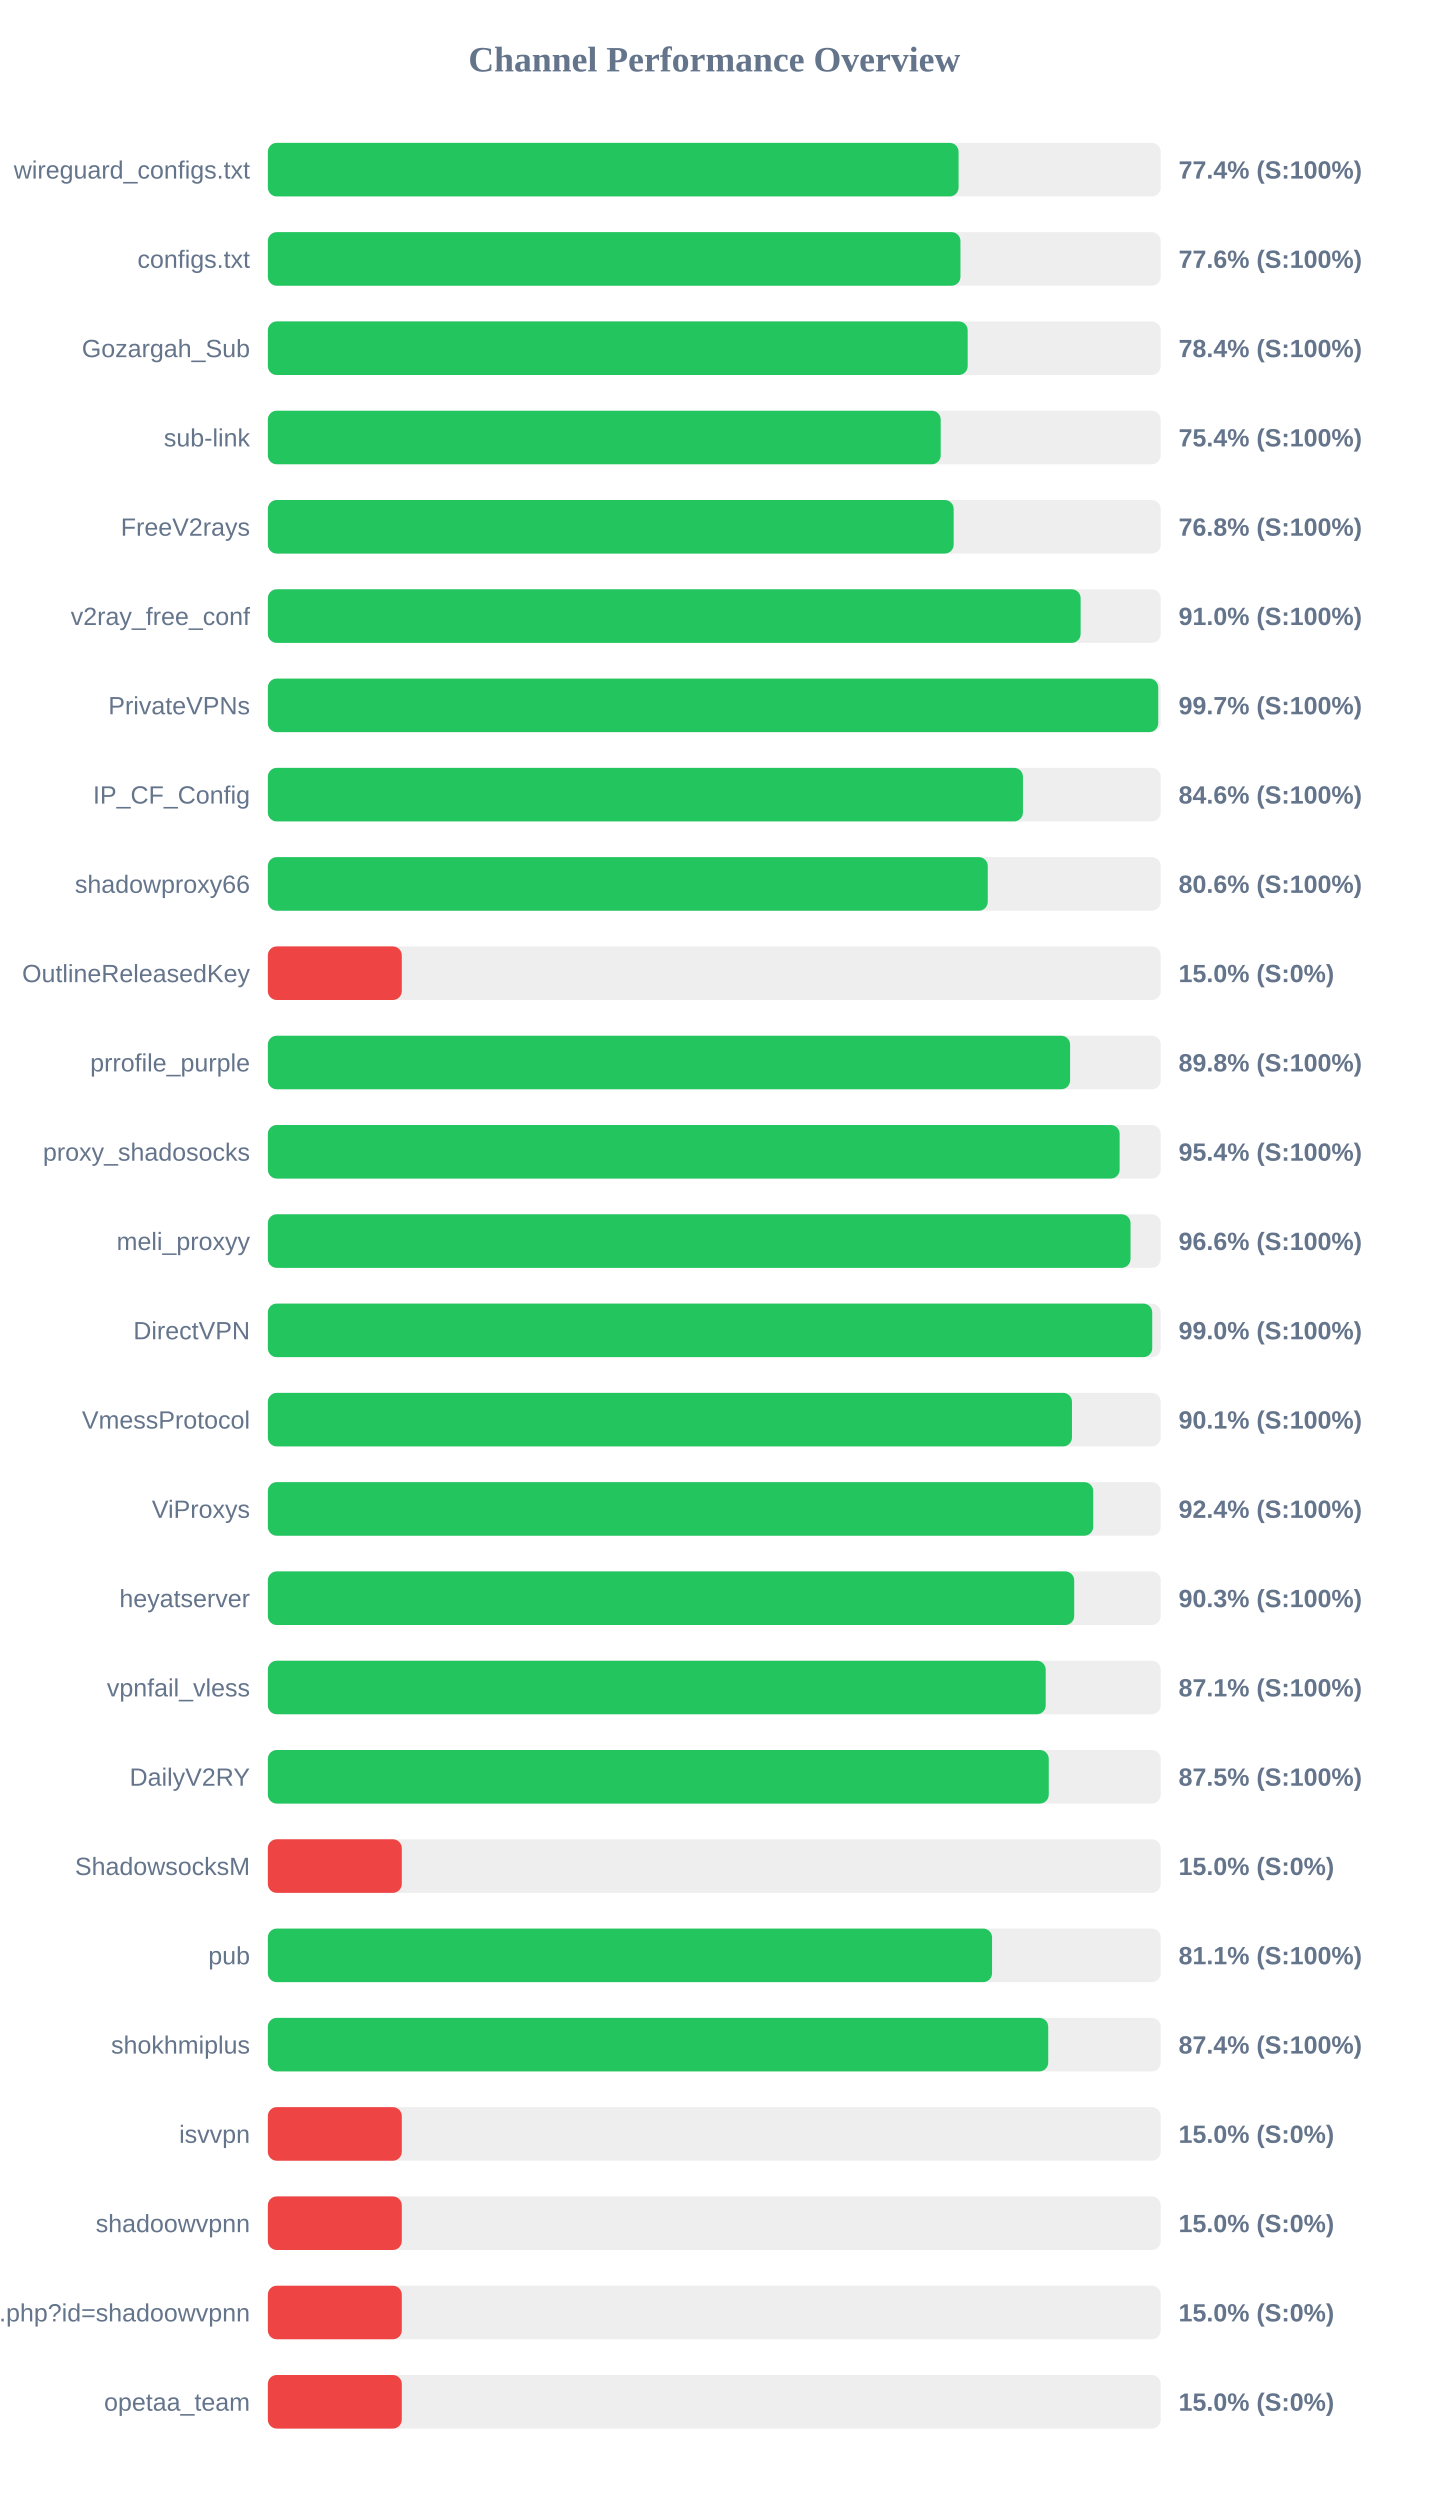
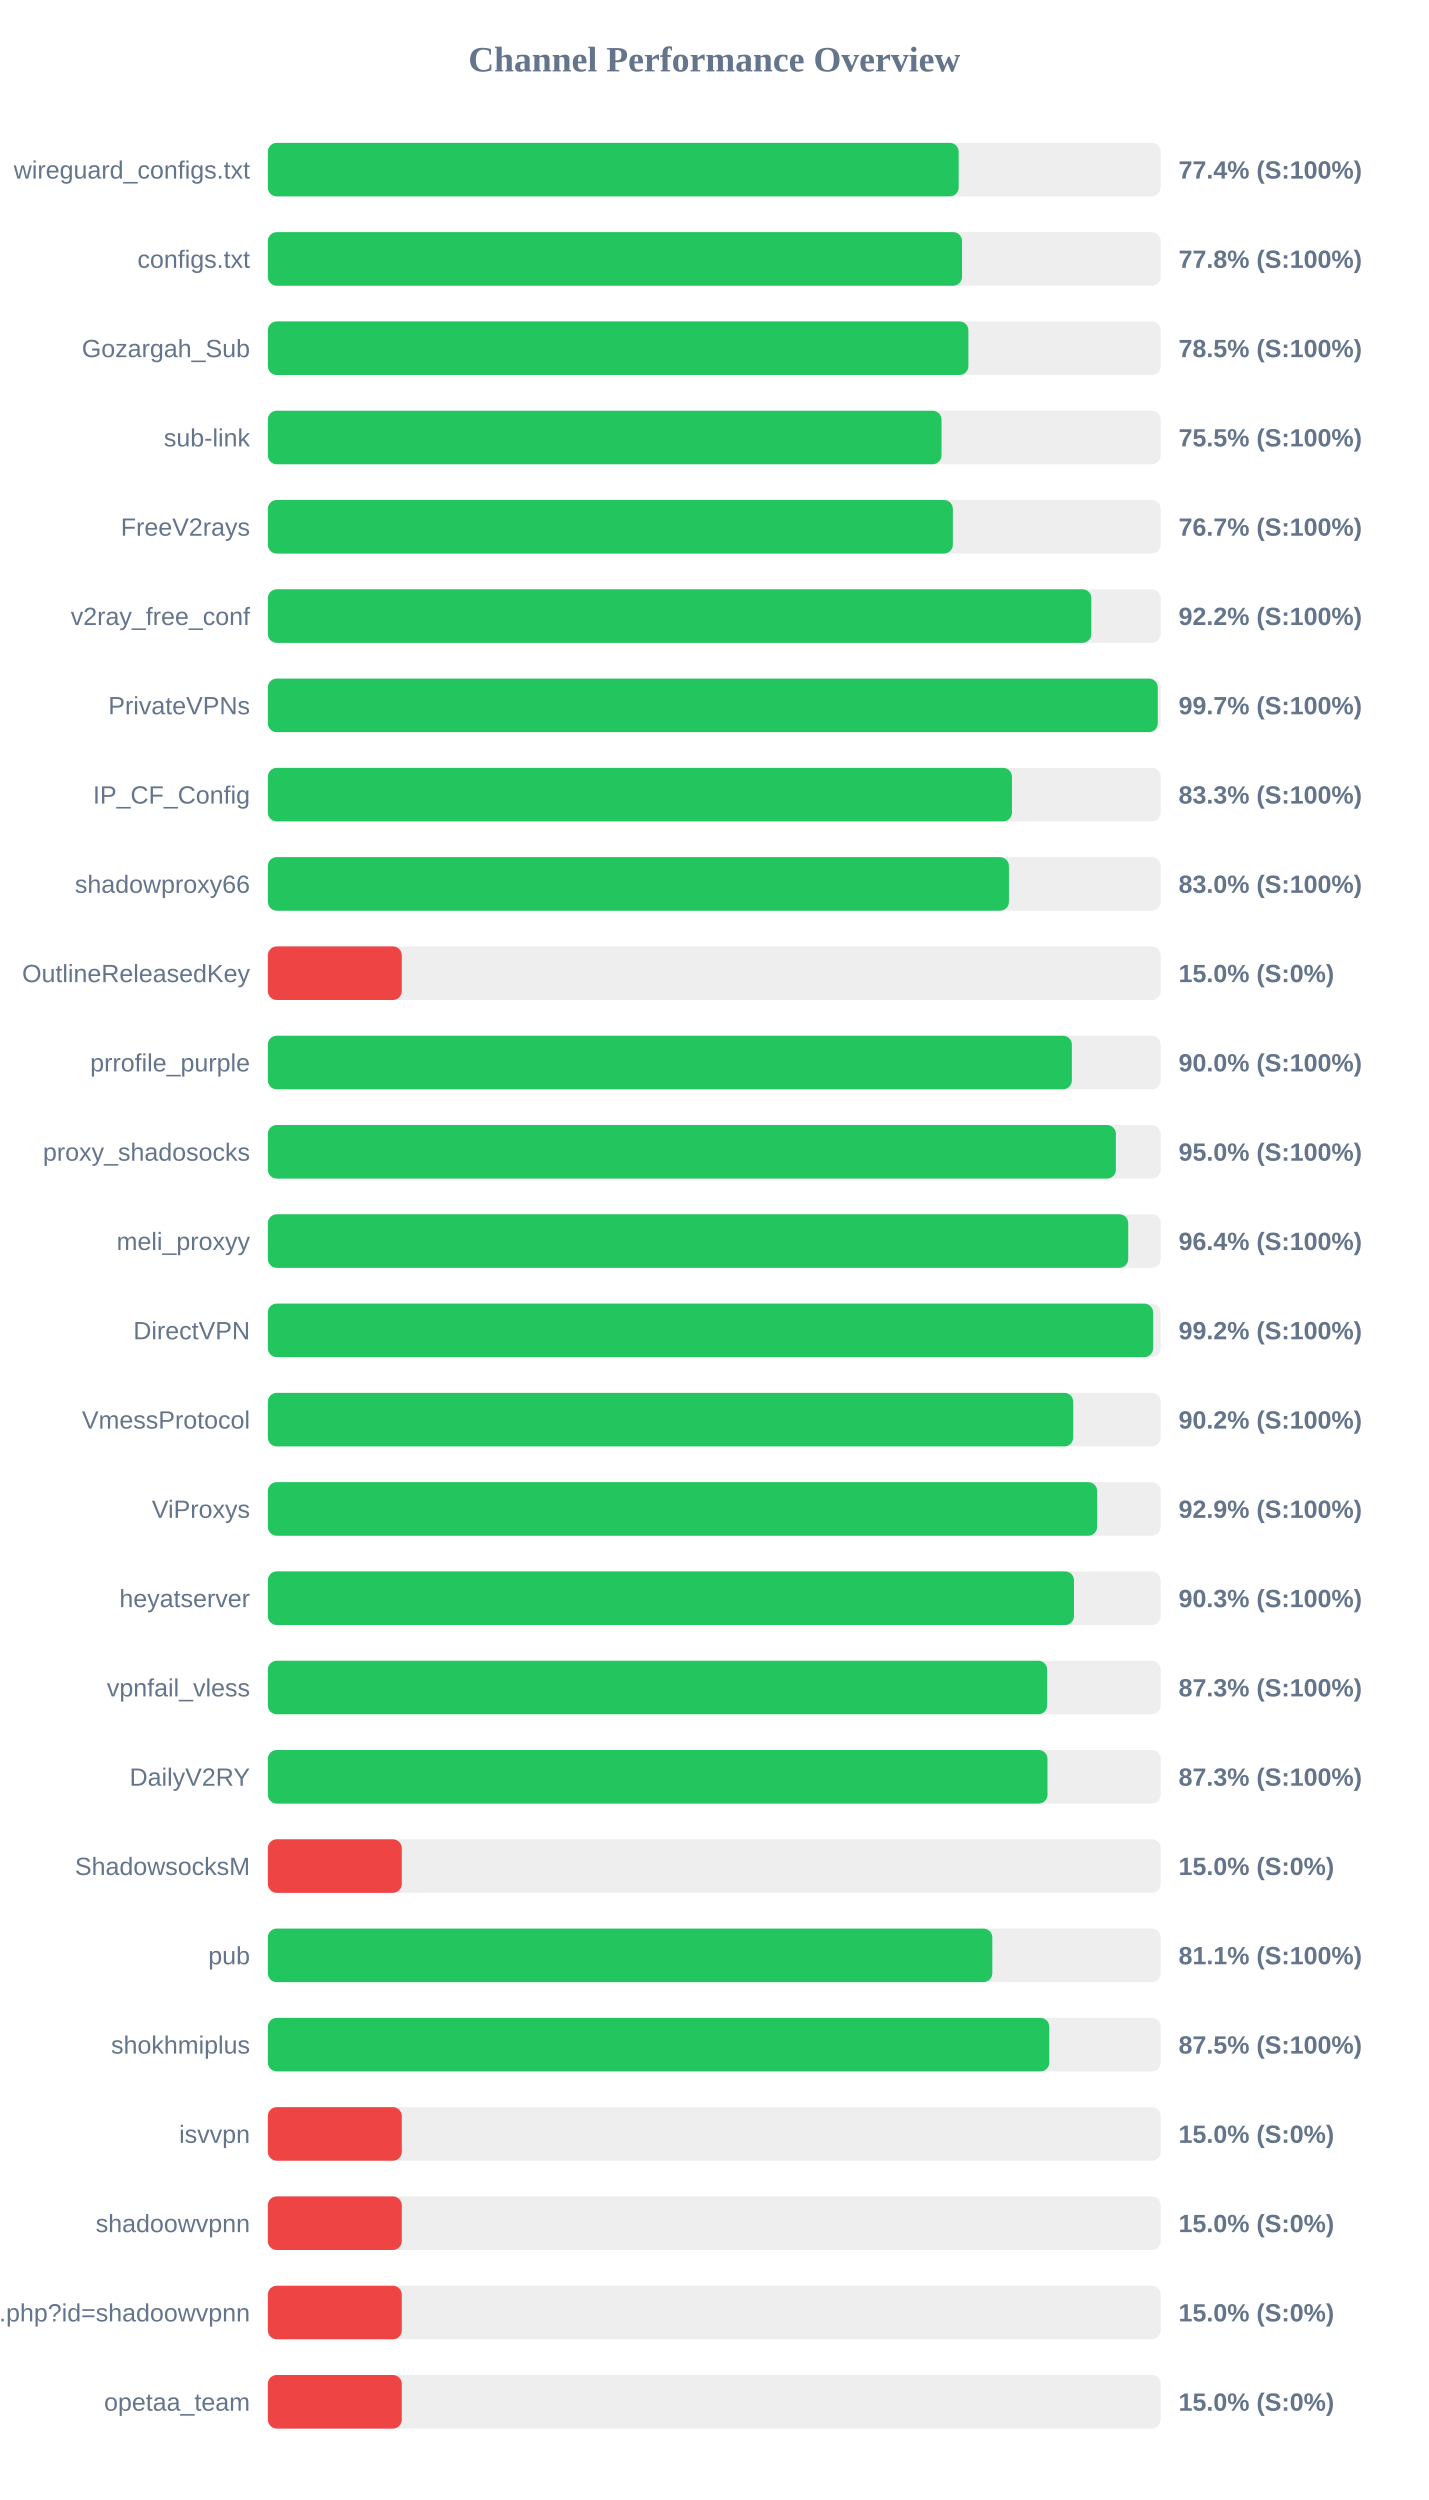
<svg xmlns="http://www.w3.org/2000/svg" width="800" height="1400" version="1.1">
  <style>
        .row { font: 14px Arial; fill: #64748b; }
        .score { font: bold 14px Arial; fill: #64748b; }
    </style>
  <text x="400" y="40" text-anchor="middle" font-size="20px" font-weight="bold" fill="#64748b">Channel Performance Overview</text>
  <rect x="150" y="80" width="500" height="30" fill="#eee" rx="5" />
-   <rect x="150" y="80" width="386.8" height="30" fill="#22c55e" rx="5" />
+   <rect x="150" y="80" width="386.85" height="30" fill="#22c55e" rx="5" />
  <text x="140" y="100" text-anchor="end" class="row">wireguard_configs.txt</text>
  <text x="660" y="100" text-anchor="start" class="score">77.4% (S:100%)</text>
  <rect x="150" y="130" width="500" height="30" fill="#eee" rx="5" />
-   <rect x="150" y="130" width="387.85" height="30" fill="#22c55e" rx="5" />
+   <rect x="150" y="130" width="388.75" height="30" fill="#22c55e" rx="5" />
  <text x="140" y="150" text-anchor="end" class="row">configs.txt</text>
-   <text x="660" y="150" text-anchor="start" class="score">77.6% (S:100%)</text>
+   <text x="660" y="150" text-anchor="start" class="score">77.8% (S:100%)</text>
  <rect x="150" y="180" width="500" height="30" fill="#eee" rx="5" />
-   <rect x="150" y="180" width="391.9" height="30" fill="#22c55e" rx="5" />
+   <rect x="150" y="180" width="392.3" height="30" fill="#22c55e" rx="5" />
  <text x="140" y="200" text-anchor="end" class="row">Gozargah_Sub</text>
-   <text x="660" y="200" text-anchor="start" class="score">78.4% (S:100%)</text>
+   <text x="660" y="200" text-anchor="start" class="score">78.5% (S:100%)</text>
  <rect x="150" y="230" width="500" height="30" fill="#eee" rx="5" />
-   <rect x="150" y="230" width="376.8" height="30" fill="#22c55e" rx="5" />
+   <rect x="150" y="230" width="377.25" height="30" fill="#22c55e" rx="5" />
  <text x="140" y="250" text-anchor="end" class="row">sub-link</text>
-   <text x="660" y="250" text-anchor="start" class="score">75.4% (S:100%)</text>
+   <text x="660" y="250" text-anchor="start" class="score">75.5% (S:100%)</text>
  <rect x="150" y="280" width="500" height="30" fill="#eee" rx="5" />
-   <rect x="150" y="280" width="384.05" height="30" fill="#22c55e" rx="5" />
+   <rect x="150" y="280" width="383.6" height="30" fill="#22c55e" rx="5" />
  <text x="140" y="300" text-anchor="end" class="row">FreeV2rays</text>
-   <text x="660" y="300" text-anchor="start" class="score">76.8% (S:100%)</text>
+   <text x="660" y="300" text-anchor="start" class="score">76.7% (S:100%)</text>
  <rect x="150" y="330" width="500" height="30" fill="#eee" rx="5" />
-   <rect x="150" y="330" width="455.15" height="30" fill="#22c55e" rx="5" />
+   <rect x="150" y="330" width="461.15" height="30" fill="#22c55e" rx="5" />
  <text x="140" y="350" text-anchor="end" class="row">v2ray_free_conf</text>
-   <text x="660" y="350" text-anchor="start" class="score">91.0% (S:100%)</text>
+   <text x="660" y="350" text-anchor="start" class="score">92.2% (S:100%)</text>
  <rect x="150" y="380" width="500" height="30" fill="#eee" rx="5" />
-   <rect x="150" y="380" width="498.6" height="30" fill="#22c55e" rx="5" />
+   <rect x="150" y="380" width="498.35" height="30" fill="#22c55e" rx="5" />
  <text x="140" y="400" text-anchor="end" class="row">PrivateVPNs</text>
  <text x="660" y="400" text-anchor="start" class="score">99.7% (S:100%)</text>
  <rect x="150" y="430" width="500" height="30" fill="#eee" rx="5" />
-   <rect x="150" y="430" width="422.85" height="30" fill="#22c55e" rx="5" />
+   <rect x="150" y="430" width="416.7" height="30" fill="#22c55e" rx="5" />
  <text x="140" y="450" text-anchor="end" class="row">IP_CF_Config</text>
-   <text x="660" y="450" text-anchor="start" class="score">84.6% (S:100%)</text>
+   <text x="660" y="450" text-anchor="start" class="score">83.3% (S:100%)</text>
  <rect x="150" y="480" width="500" height="30" fill="#eee" rx="5" />
-   <rect x="150" y="480" width="403.15" height="30" fill="#22c55e" rx="5" />
+   <rect x="150" y="480" width="415.0" height="30" fill="#22c55e" rx="5" />
  <text x="140" y="500" text-anchor="end" class="row">shadowproxy66</text>
-   <text x="660" y="500" text-anchor="start" class="score">80.6% (S:100%)</text>
+   <text x="660" y="500" text-anchor="start" class="score">83.0% (S:100%)</text>
  <rect x="150" y="530" width="500" height="30" fill="#eee" rx="5" />
  <rect x="150" y="530" width="75.0" height="30" fill="#ef4444" rx="5" />
  <text x="140" y="550" text-anchor="end" class="row">OutlineReleasedKey</text>
  <text x="660" y="550" text-anchor="start" class="score">15.0% (S:0%)</text>
  <rect x="150" y="580" width="500" height="30" fill="#eee" rx="5" />
-   <rect x="150" y="580" width="449.25" height="30" fill="#22c55e" rx="5" />
+   <rect x="150" y="580" width="450.25" height="30" fill="#22c55e" rx="5" />
  <text x="140" y="600" text-anchor="end" class="row">prrofile_purple</text>
-   <text x="660" y="600" text-anchor="start" class="score">89.8% (S:100%)</text>
+   <text x="660" y="600" text-anchor="start" class="score">90.0% (S:100%)</text>
  <rect x="150" y="630" width="500" height="30" fill="#eee" rx="5" />
-   <rect x="150" y="630" width="477.0" height="30" fill="#22c55e" rx="5" />
+   <rect x="150" y="630" width="474.9" height="30" fill="#22c55e" rx="5" />
  <text x="140" y="650" text-anchor="end" class="row">proxy_shadosocks</text>
-   <text x="660" y="650" text-anchor="start" class="score">95.4% (S:100%)</text>
+   <text x="660" y="650" text-anchor="start" class="score">95.0% (S:100%)</text>
  <rect x="150" y="680" width="500" height="30" fill="#eee" rx="5" />
-   <rect x="150" y="680" width="483.1" height="30" fill="#22c55e" rx="5" />
+   <rect x="150" y="680" width="481.8" height="30" fill="#22c55e" rx="5" />
  <text x="140" y="700" text-anchor="end" class="row">meli_proxyy</text>
-   <text x="660" y="700" text-anchor="start" class="score">96.6% (S:100%)</text>
+   <text x="660" y="700" text-anchor="start" class="score">96.4% (S:100%)</text>
  <rect x="150" y="730" width="500" height="30" fill="#eee" rx="5" />
-   <rect x="150" y="730" width="495.25" height="30" fill="#22c55e" rx="5" />
+   <rect x="150" y="730" width="495.75" height="30" fill="#22c55e" rx="5" />
  <text x="140" y="750" text-anchor="end" class="row">DirectVPN</text>
-   <text x="660" y="750" text-anchor="start" class="score">99.0% (S:100%)</text>
+   <text x="660" y="750" text-anchor="start" class="score">99.2% (S:100%)</text>
  <rect x="150" y="780" width="500" height="30" fill="#eee" rx="5" />
-   <rect x="150" y="780" width="450.3" height="30" fill="#22c55e" rx="5" />
+   <rect x="150" y="780" width="451.0" height="30" fill="#22c55e" rx="5" />
  <text x="140" y="800" text-anchor="end" class="row">VmessProtocol</text>
-   <text x="660" y="800" text-anchor="start" class="score">90.1% (S:100%)</text>
+   <text x="660" y="800" text-anchor="start" class="score">90.2% (S:100%)</text>
  <rect x="150" y="830" width="500" height="30" fill="#eee" rx="5" />
-   <rect x="150" y="830" width="462.2" height="30" fill="#22c55e" rx="5" />
+   <rect x="150" y="830" width="464.4" height="30" fill="#22c55e" rx="5" />
  <text x="140" y="850" text-anchor="end" class="row">ViProxys</text>
-   <text x="660" y="850" text-anchor="start" class="score">92.4% (S:100%)</text>
+   <text x="660" y="850" text-anchor="start" class="score">92.9% (S:100%)</text>
  <rect x="150" y="880" width="500" height="30" fill="#eee" rx="5" />
-   <rect x="150" y="880" width="451.55" height="30" fill="#22c55e" rx="5" />
+   <rect x="150" y="880" width="451.45" height="30" fill="#22c55e" rx="5" />
  <text x="140" y="900" text-anchor="end" class="row">heyatserver</text>
  <text x="660" y="900" text-anchor="start" class="score">90.3% (S:100%)</text>
  <rect x="150" y="930" width="500" height="30" fill="#eee" rx="5" />
-   <rect x="150" y="930" width="435.6" height="30" fill="#22c55e" rx="5" />
+   <rect x="150" y="930" width="436.4" height="30" fill="#22c55e" rx="5" />
  <text x="140" y="950" text-anchor="end" class="row">vpnfail_vless</text>
-   <text x="660" y="950" text-anchor="start" class="score">87.1% (S:100%)</text>
+   <text x="660" y="950" text-anchor="start" class="score">87.3% (S:100%)</text>
  <rect x="150" y="980" width="500" height="30" fill="#eee" rx="5" />
-   <rect x="150" y="980" width="437.3" height="30" fill="#22c55e" rx="5" />
+   <rect x="150" y="980" width="436.6" height="30" fill="#22c55e" rx="5" />
  <text x="140" y="1000" text-anchor="end" class="row">DailyV2RY</text>
-   <text x="660" y="1000" text-anchor="start" class="score">87.5% (S:100%)</text>
+   <text x="660" y="1000" text-anchor="start" class="score">87.3% (S:100%)</text>
  <rect x="150" y="1030" width="500" height="30" fill="#eee" rx="5" />
  <rect x="150" y="1030" width="75.0" height="30" fill="#ef4444" rx="5" />
  <text x="140" y="1050" text-anchor="end" class="row">ShadowsocksM</text>
  <text x="660" y="1050" text-anchor="start" class="score">15.0% (S:0%)</text>
  <rect x="150" y="1080" width="500" height="30" fill="#eee" rx="5" />
-   <rect x="150" y="1080" width="405.55" height="30" fill="#22c55e" rx="5" />
+   <rect x="150" y="1080" width="405.7" height="30" fill="#22c55e" rx="5" />
  <text x="140" y="1100" text-anchor="end" class="row">pub</text>
  <text x="660" y="1100" text-anchor="start" class="score">81.1% (S:100%)</text>
  <rect x="150" y="1130" width="500" height="30" fill="#eee" rx="5" />
-   <rect x="150" y="1130" width="437.0" height="30" fill="#22c55e" rx="5" />
+   <rect x="150" y="1130" width="437.6" height="30" fill="#22c55e" rx="5" />
  <text x="140" y="1150" text-anchor="end" class="row">shokhmiplus</text>
-   <text x="660" y="1150" text-anchor="start" class="score">87.4% (S:100%)</text>
+   <text x="660" y="1150" text-anchor="start" class="score">87.5% (S:100%)</text>
  <rect x="150" y="1180" width="500" height="30" fill="#eee" rx="5" />
  <rect x="150" y="1180" width="75.0" height="30" fill="#ef4444" rx="5" />
  <text x="140" y="1200" text-anchor="end" class="row">isvvpn</text>
  <text x="660" y="1200" text-anchor="start" class="score">15.0% (S:0%)</text>
  <rect x="150" y="1230" width="500" height="30" fill="#eee" rx="5" />
  <rect x="150" y="1230" width="75.0" height="30" fill="#ef4444" rx="5" />
  <text x="140" y="1250" text-anchor="end" class="row">shadoowvpnn</text>
  <text x="660" y="1250" text-anchor="start" class="score">15.0% (S:0%)</text>
  <rect x="150" y="1280" width="500" height="30" fill="#eee" rx="5" />
  <rect x="150" y="1280" width="75.0" height="30" fill="#ef4444" rx="5" />
  <text x="140" y="1300" text-anchor="end" class="row">api.php?id=shadoowvpnn</text>
  <text x="660" y="1300" text-anchor="start" class="score">15.0% (S:0%)</text>
  <rect x="150" y="1330" width="500" height="30" fill="#eee" rx="5" />
  <rect x="150" y="1330" width="75.0" height="30" fill="#ef4444" rx="5" />
  <text x="140" y="1350" text-anchor="end" class="row">opetaa_team</text>
  <text x="660" y="1350" text-anchor="start" class="score">15.0% (S:0%)</text>
</svg>
